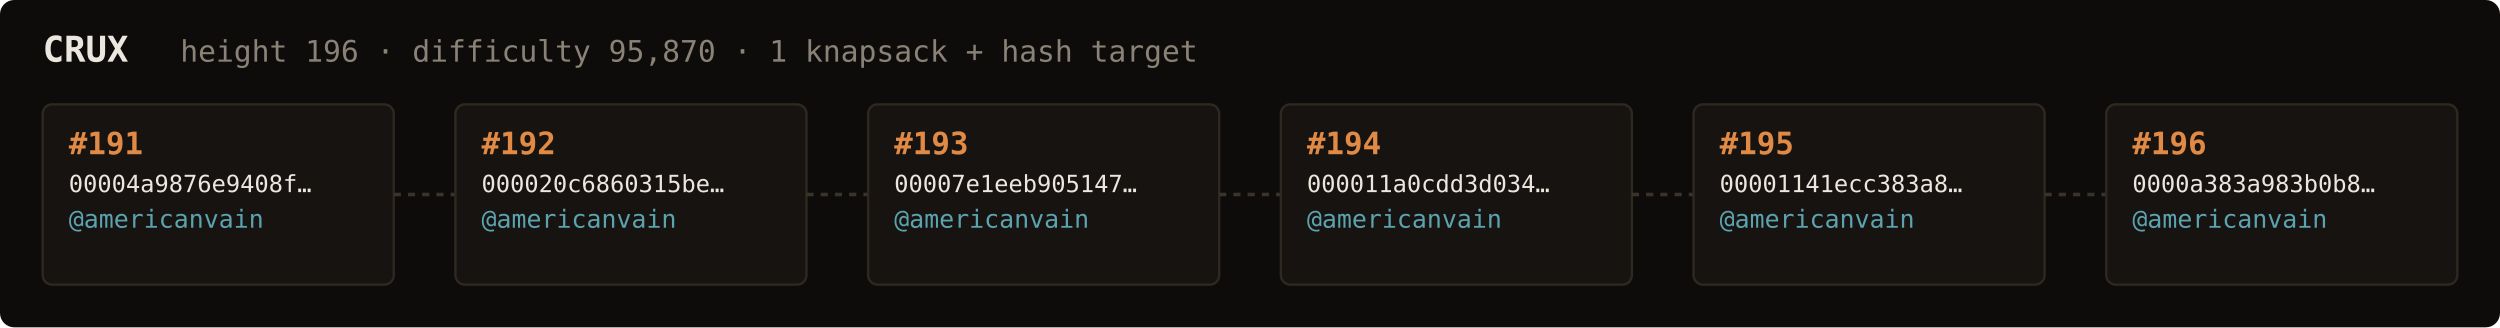
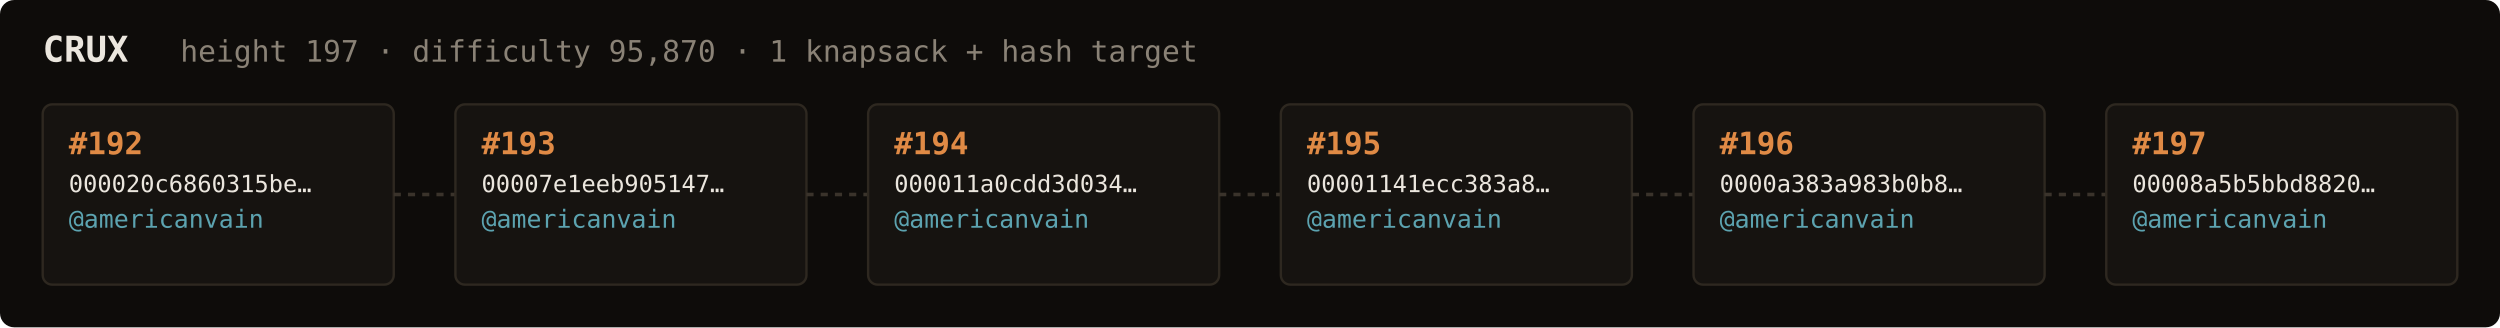
<svg xmlns="http://www.w3.org/2000/svg" width="1054" height="138" viewBox="0 0 1054 138" font-family="ui-monospace,SFMono-Regular,Menlo,monospace">
  <rect fill="#0e0c0a" width="1054" height="138" rx="6" />
  <text x="18" y="26" fill="#ebe6de" font-size="15" font-weight="700">CRUX</text>
-   <text x="76" y="26" fill="#8a8276" font-size="12.5">height 196 · difficulty 95,870 · 1 knapsack + hash target</text>
+   <text x="76" y="26" fill="#8a8276" font-size="12.5">height 197 · difficulty 95,870 · 1 knapsack + hash target</text>
  <rect x="18" y="44" width="148" height="76" rx="4" fill="#161310" stroke="#2e2820" stroke-width="1" />
-   <text x="29" y="65" fill="#e08a45" font-size="13" font-weight="700">#191</text>
-   <text x="29" y="81" fill="#ebe6de" font-size="10">00004a9876e9408f…</text>
+   <text x="29" y="65" fill="#e08a45" font-size="13" font-weight="700">#192</text>
+   <text x="29" y="81" fill="#ebe6de" font-size="10">000020c6860315be…</text>
  <text x="29" y="96" fill="#5ca3b0" font-size="10.5">@americanvain</text>
  <text x="29" y="110" fill="#8a8276" font-size="9" />
  <line x1="166" y1="82.0" x2="192" y2="82.0" stroke="#3a332b" stroke-width="1.5" stroke-dasharray="3 3" />
  <rect x="192" y="44" width="148" height="76" rx="4" fill="#161310" stroke="#2e2820" stroke-width="1" />
-   <text x="203" y="65" fill="#e08a45" font-size="13" font-weight="700">#192</text>
-   <text x="203" y="81" fill="#ebe6de" font-size="10">000020c6860315be…</text>
+   <text x="203" y="65" fill="#e08a45" font-size="13" font-weight="700">#193</text>
+   <text x="203" y="81" fill="#ebe6de" font-size="10">00007e1eeb905147…</text>
  <text x="203" y="96" fill="#5ca3b0" font-size="10.5">@americanvain</text>
  <text x="203" y="110" fill="#8a8276" font-size="9" />
  <line x1="340" y1="82.0" x2="366" y2="82.0" stroke="#3a332b" stroke-width="1.5" stroke-dasharray="3 3" />
  <rect x="366" y="44" width="148" height="76" rx="4" fill="#161310" stroke="#2e2820" stroke-width="1" />
-   <text x="377" y="65" fill="#e08a45" font-size="13" font-weight="700">#193</text>
-   <text x="377" y="81" fill="#ebe6de" font-size="10">00007e1eeb905147…</text>
+   <text x="377" y="65" fill="#e08a45" font-size="13" font-weight="700">#194</text>
+   <text x="377" y="81" fill="#ebe6de" font-size="10">000011a0cdd3d034…</text>
  <text x="377" y="96" fill="#5ca3b0" font-size="10.5">@americanvain</text>
  <text x="377" y="110" fill="#8a8276" font-size="9" />
  <line x1="514" y1="82.0" x2="540" y2="82.0" stroke="#3a332b" stroke-width="1.5" stroke-dasharray="3 3" />
  <rect x="540" y="44" width="148" height="76" rx="4" fill="#161310" stroke="#2e2820" stroke-width="1" />
-   <text x="551" y="65" fill="#e08a45" font-size="13" font-weight="700">#194</text>
-   <text x="551" y="81" fill="#ebe6de" font-size="10">000011a0cdd3d034…</text>
+   <text x="551" y="65" fill="#e08a45" font-size="13" font-weight="700">#195</text>
+   <text x="551" y="81" fill="#ebe6de" font-size="10">00001141ecc383a8…</text>
  <text x="551" y="96" fill="#5ca3b0" font-size="10.5">@americanvain</text>
  <text x="551" y="110" fill="#8a8276" font-size="9" />
  <line x1="688" y1="82.0" x2="714" y2="82.0" stroke="#3a332b" stroke-width="1.5" stroke-dasharray="3 3" />
  <rect x="714" y="44" width="148" height="76" rx="4" fill="#161310" stroke="#2e2820" stroke-width="1" />
-   <text x="725" y="65" fill="#e08a45" font-size="13" font-weight="700">#195</text>
-   <text x="725" y="81" fill="#ebe6de" font-size="10">00001141ecc383a8…</text>
+   <text x="725" y="65" fill="#e08a45" font-size="13" font-weight="700">#196</text>
+   <text x="725" y="81" fill="#ebe6de" font-size="10">0000a383a983b0b8…</text>
  <text x="725" y="96" fill="#5ca3b0" font-size="10.5">@americanvain</text>
  <text x="725" y="110" fill="#8a8276" font-size="9" />
  <line x1="862" y1="82.0" x2="888" y2="82.0" stroke="#3a332b" stroke-width="1.5" stroke-dasharray="3 3" />
  <rect x="888" y="44" width="148" height="76" rx="4" fill="#161310" stroke="#2e2820" stroke-width="1" />
-   <text x="899" y="65" fill="#e08a45" font-size="13" font-weight="700">#196</text>
-   <text x="899" y="81" fill="#ebe6de" font-size="10">0000a383a983b0b8…</text>
+   <text x="899" y="65" fill="#e08a45" font-size="13" font-weight="700">#197</text>
+   <text x="899" y="81" fill="#ebe6de" font-size="10">00008a5b5bbd8820…</text>
  <text x="899" y="96" fill="#5ca3b0" font-size="10.5">@americanvain</text>
  <text x="899" y="110" fill="#8a8276" font-size="9" />
</svg>
